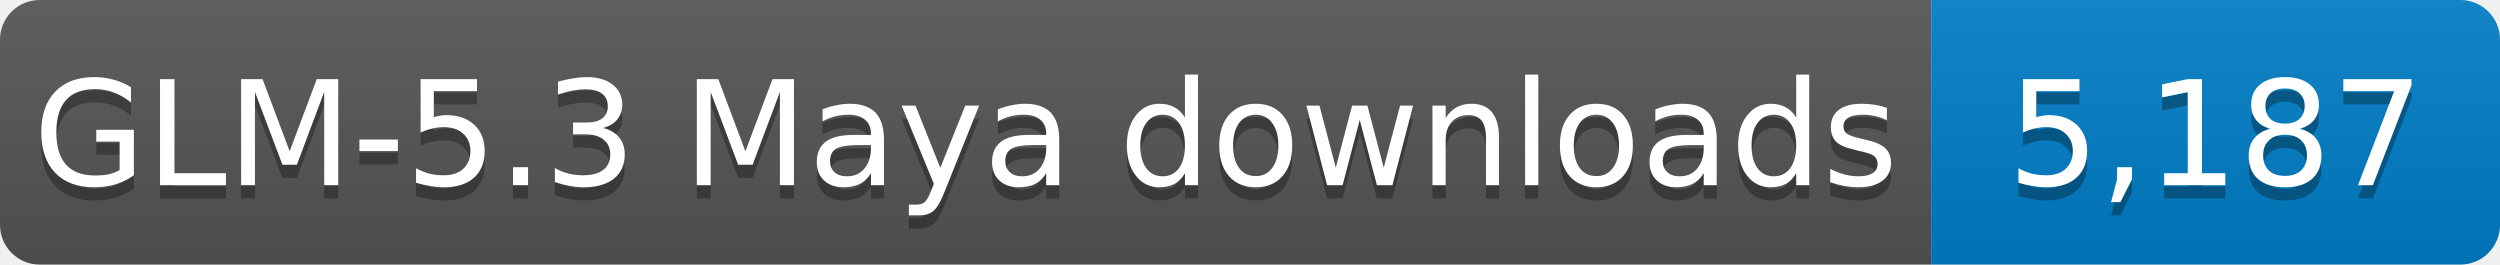
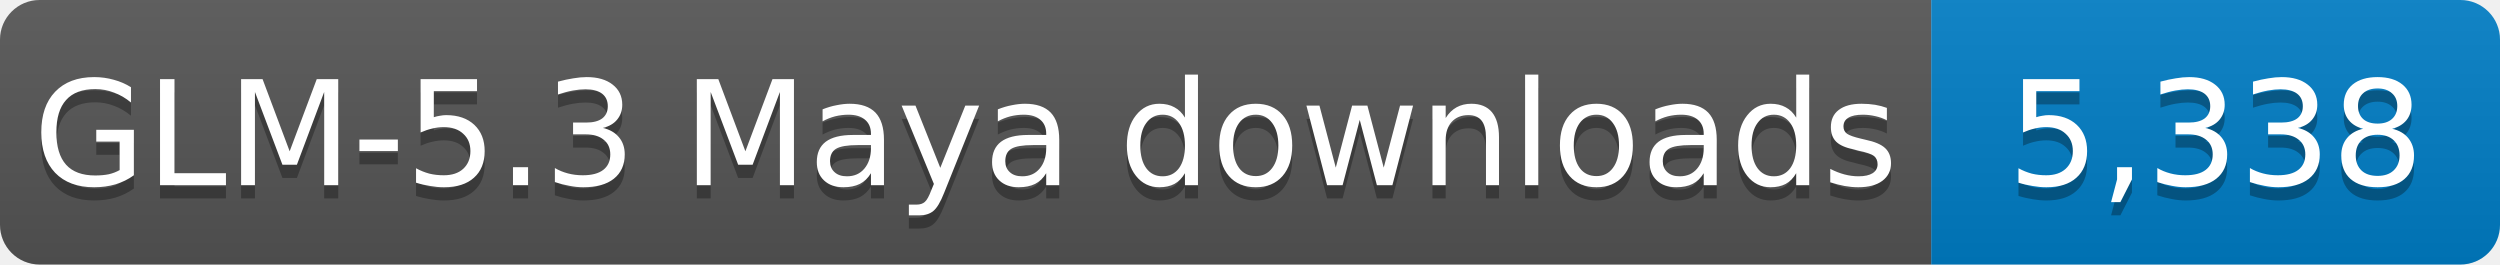
- <svg xmlns="http://www.w3.org/2000/svg" width="189" height="20" role="img" aria-label="GLM-5.3 Maya downloads: 5,187">
+ <svg xmlns="http://www.w3.org/2000/svg" width="189" height="20" role="img" aria-label="GLM-5.3 Maya downloads: 5,338">
  <linearGradient id="s" x2="0" y2="100%">
    <stop offset="0" stop-color="#bbb" stop-opacity=".1" />
    <stop offset="1" stop-opacity=".1" />
  </linearGradient>
  <clipPath id="r">
    <rect width="189" height="20" rx="3" fill="#fff" />
  </clipPath>
  <g clip-path="url(#r)">
    <rect width="146" height="20" fill="#555" />
    <rect x="146" width="43" height="20" fill="#007ec6" />
    <rect width="189" height="20" fill="url(#s)" />
  </g>
  <g fill="#fff" text-anchor="middle" font-family="Verdana,Geneva,DejaVu Sans,sans-serif" font-size="11">
    <text x="73.0" y="15" fill="#010101" fill-opacity=".3" textLength="136" lengthAdjust="spacingAndGlyphs">GLM-5.3 Maya downloads</text>
    <text x="73.0" y="14" textLength="136" lengthAdjust="spacingAndGlyphs">GLM-5.3 Maya downloads</text>
-     <text x="167.5" y="15" fill="#010101" fill-opacity=".3" textLength="33" lengthAdjust="spacingAndGlyphs">5,187</text>
-     <text x="167.5" y="14" textLength="33" lengthAdjust="spacingAndGlyphs">5,187</text>
+     <text x="167.5" y="15" fill="#010101" fill-opacity=".3" textLength="33" lengthAdjust="spacingAndGlyphs">5,338</text>
+     <text x="167.5" y="14" textLength="33" lengthAdjust="spacingAndGlyphs">5,338</text>
  </g>
</svg>
